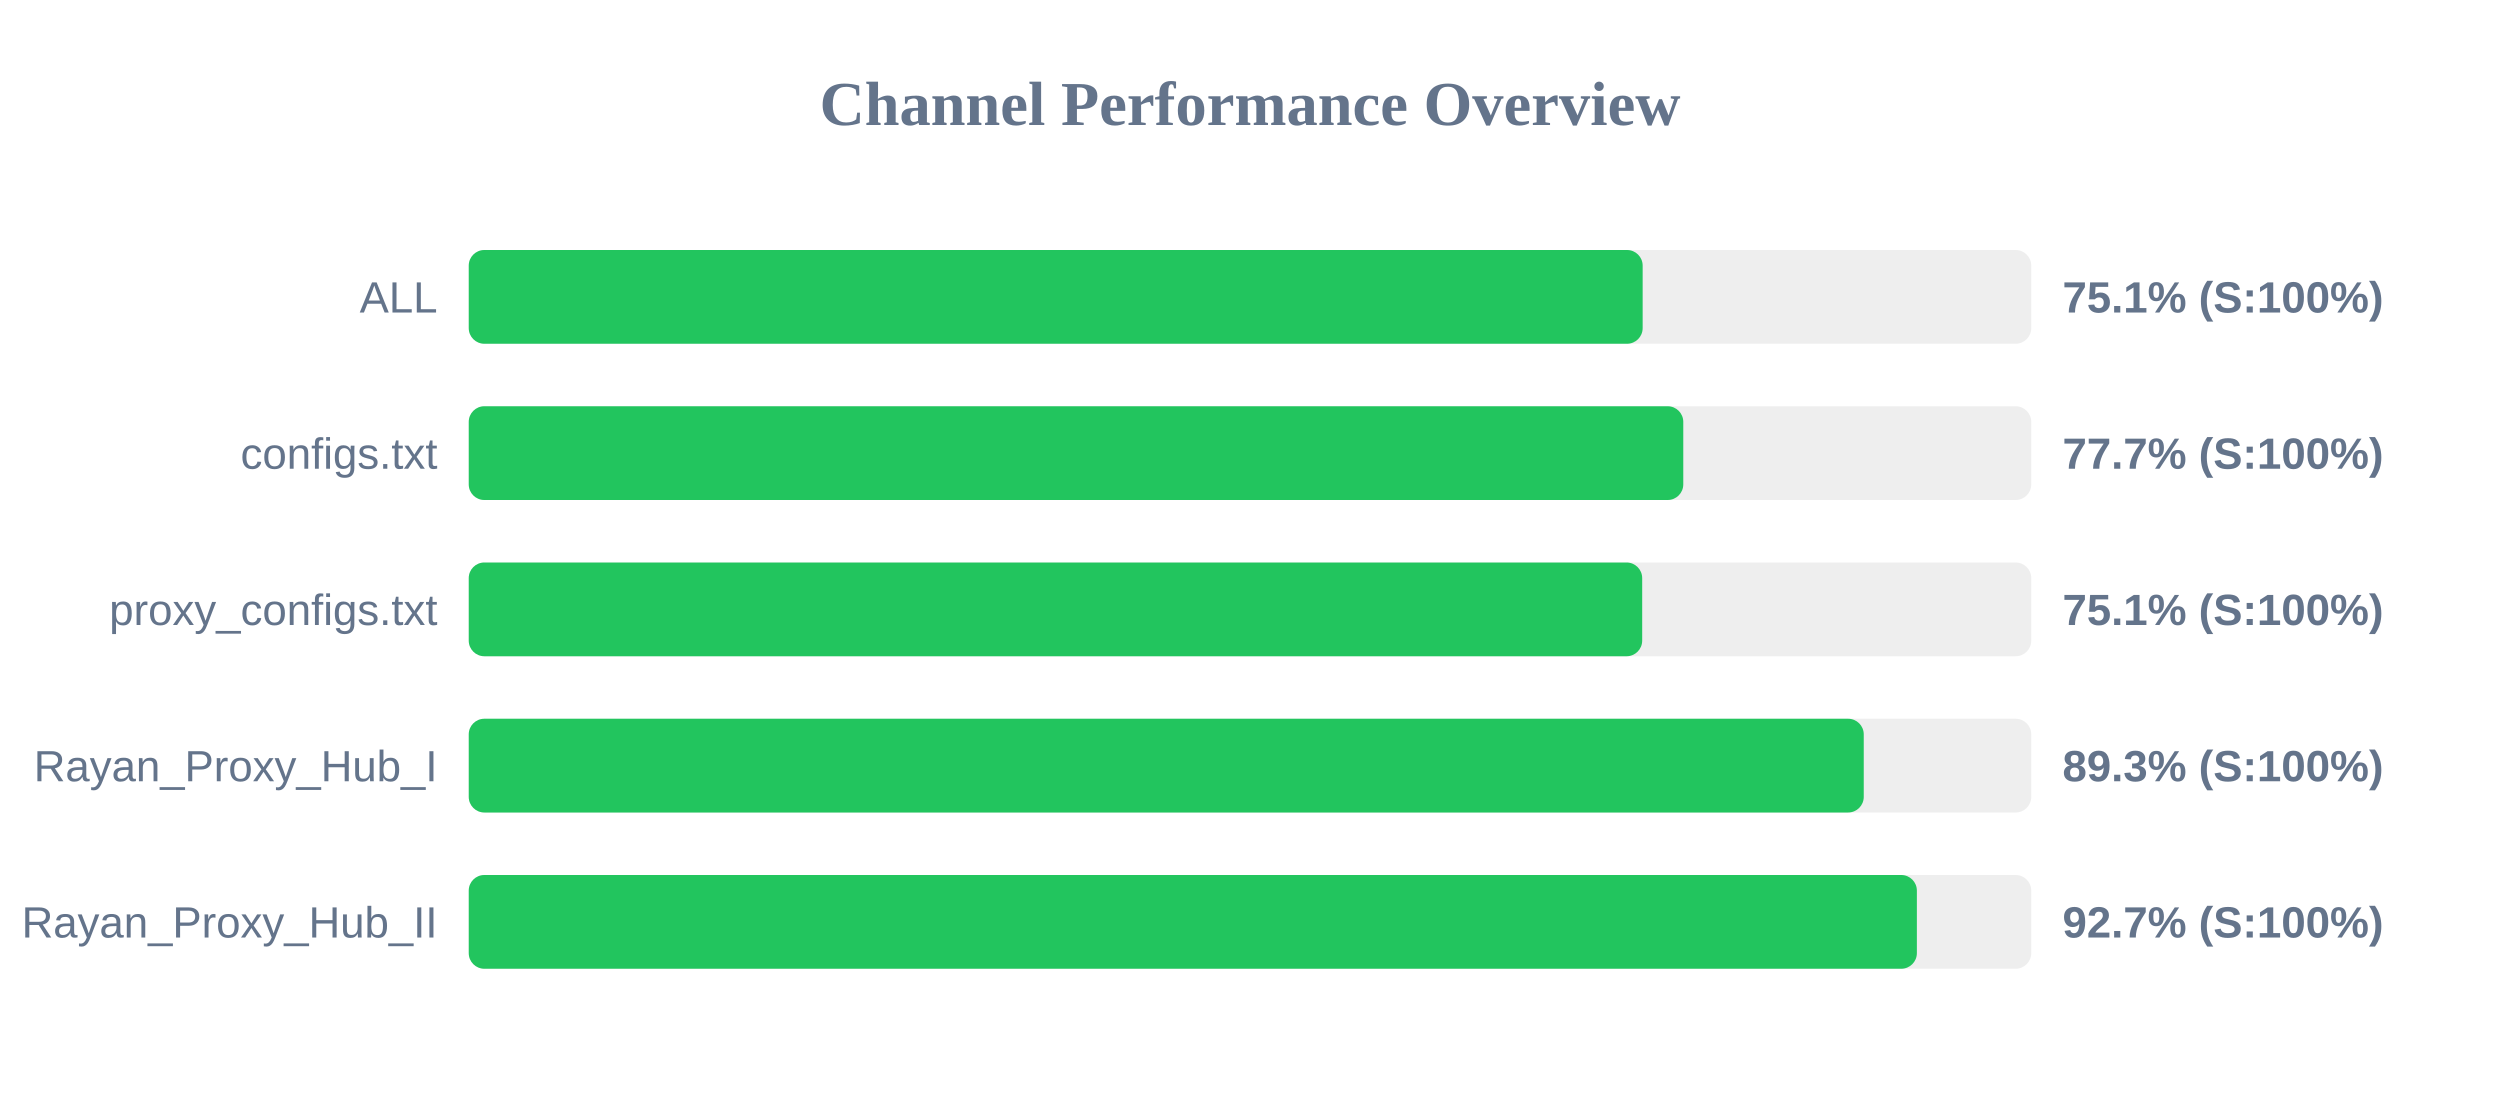
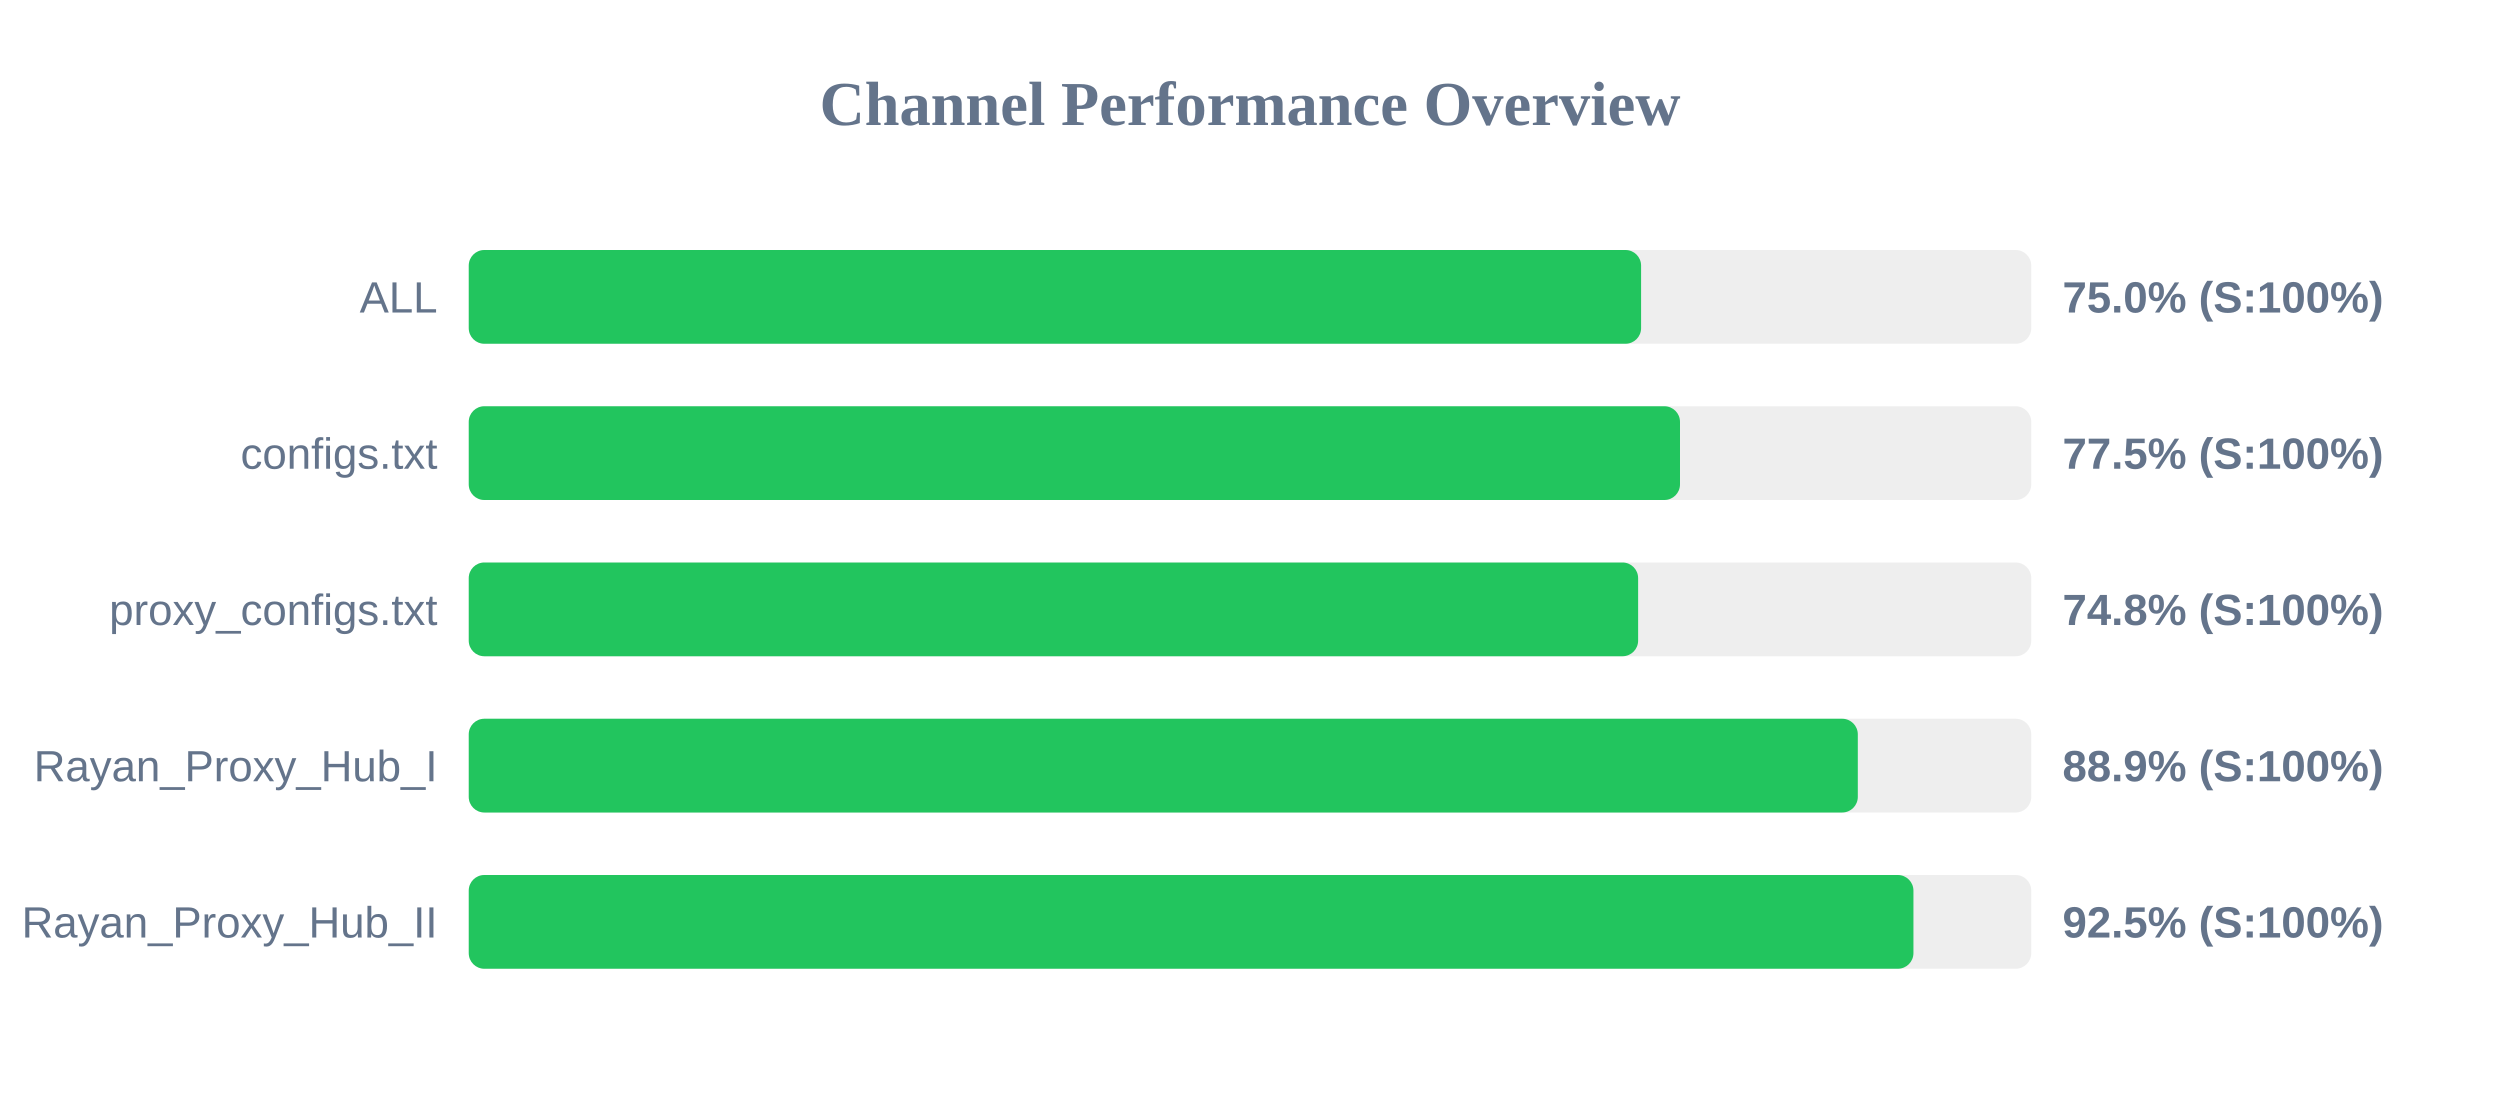
<svg xmlns="http://www.w3.org/2000/svg" width="800" height="350" version="1.1">
  <style>
        .row { font: 14px Arial; fill: #64748b; }
        .score { font: bold 14px Arial; fill: #64748b; }
    </style>
  <text x="400" y="40" text-anchor="middle" font-size="20px" font-weight="bold" fill="#64748b">Channel Performance Overview</text>
  <rect x="150" y="80" width="500" height="30" fill="#eee" rx="5" />
-   <rect x="150" y="80" width="375.65" height="30" fill="#22c55e" rx="5" />
+   <rect x="150" y="80" width="375.15" height="30" fill="#22c55e" rx="5" />
  <text x="140" y="100" text-anchor="end" class="row">ALL</text>
-   <text x="660" y="100" text-anchor="start" class="score">75.1% (S:100%)</text>
+   <text x="660" y="100" text-anchor="start" class="score">75.0% (S:100%)</text>
  <rect x="150" y="130" width="500" height="30" fill="#eee" rx="5" />
-   <rect x="150" y="130" width="388.65" height="30" fill="#22c55e" rx="5" />
+   <rect x="150" y="130" width="387.6" height="30" fill="#22c55e" rx="5" />
  <text x="140" y="150" text-anchor="end" class="row">configs.txt</text>
-   <text x="660" y="150" text-anchor="start" class="score">77.7% (S:100%)</text>
+   <text x="660" y="150" text-anchor="start" class="score">77.5% (S:100%)</text>
  <rect x="150" y="180" width="500" height="30" fill="#eee" rx="5" />
-   <rect x="150" y="180" width="375.5" height="30" fill="#22c55e" rx="5" />
+   <rect x="150" y="180" width="374.2" height="30" fill="#22c55e" rx="5" />
  <text x="140" y="200" text-anchor="end" class="row">proxy_configs.txt</text>
-   <text x="660" y="200" text-anchor="start" class="score">75.1% (S:100%)</text>
+   <text x="660" y="200" text-anchor="start" class="score">74.8% (S:100%)</text>
  <rect x="150" y="230" width="500" height="30" fill="#eee" rx="5" />
-   <rect x="150" y="230" width="446.4" height="30" fill="#22c55e" rx="5" />
+   <rect x="150" y="230" width="444.5" height="30" fill="#22c55e" rx="5" />
  <text x="140" y="250" text-anchor="end" class="row">Rayan_Proxy_Hub_I</text>
-   <text x="660" y="250" text-anchor="start" class="score">89.3% (S:100%)</text>
+   <text x="660" y="250" text-anchor="start" class="score">88.9% (S:100%)</text>
  <rect x="150" y="280" width="500" height="30" fill="#eee" rx="5" />
-   <rect x="150" y="280" width="463.4" height="30" fill="#22c55e" rx="5" />
+   <rect x="150" y="280" width="462.3" height="30" fill="#22c55e" rx="5" />
  <text x="140" y="300" text-anchor="end" class="row">Rayan_Proxy_Hub_II</text>
-   <text x="660" y="300" text-anchor="start" class="score">92.7% (S:100%)</text>
+   <text x="660" y="300" text-anchor="start" class="score">92.5% (S:100%)</text>
</svg>
